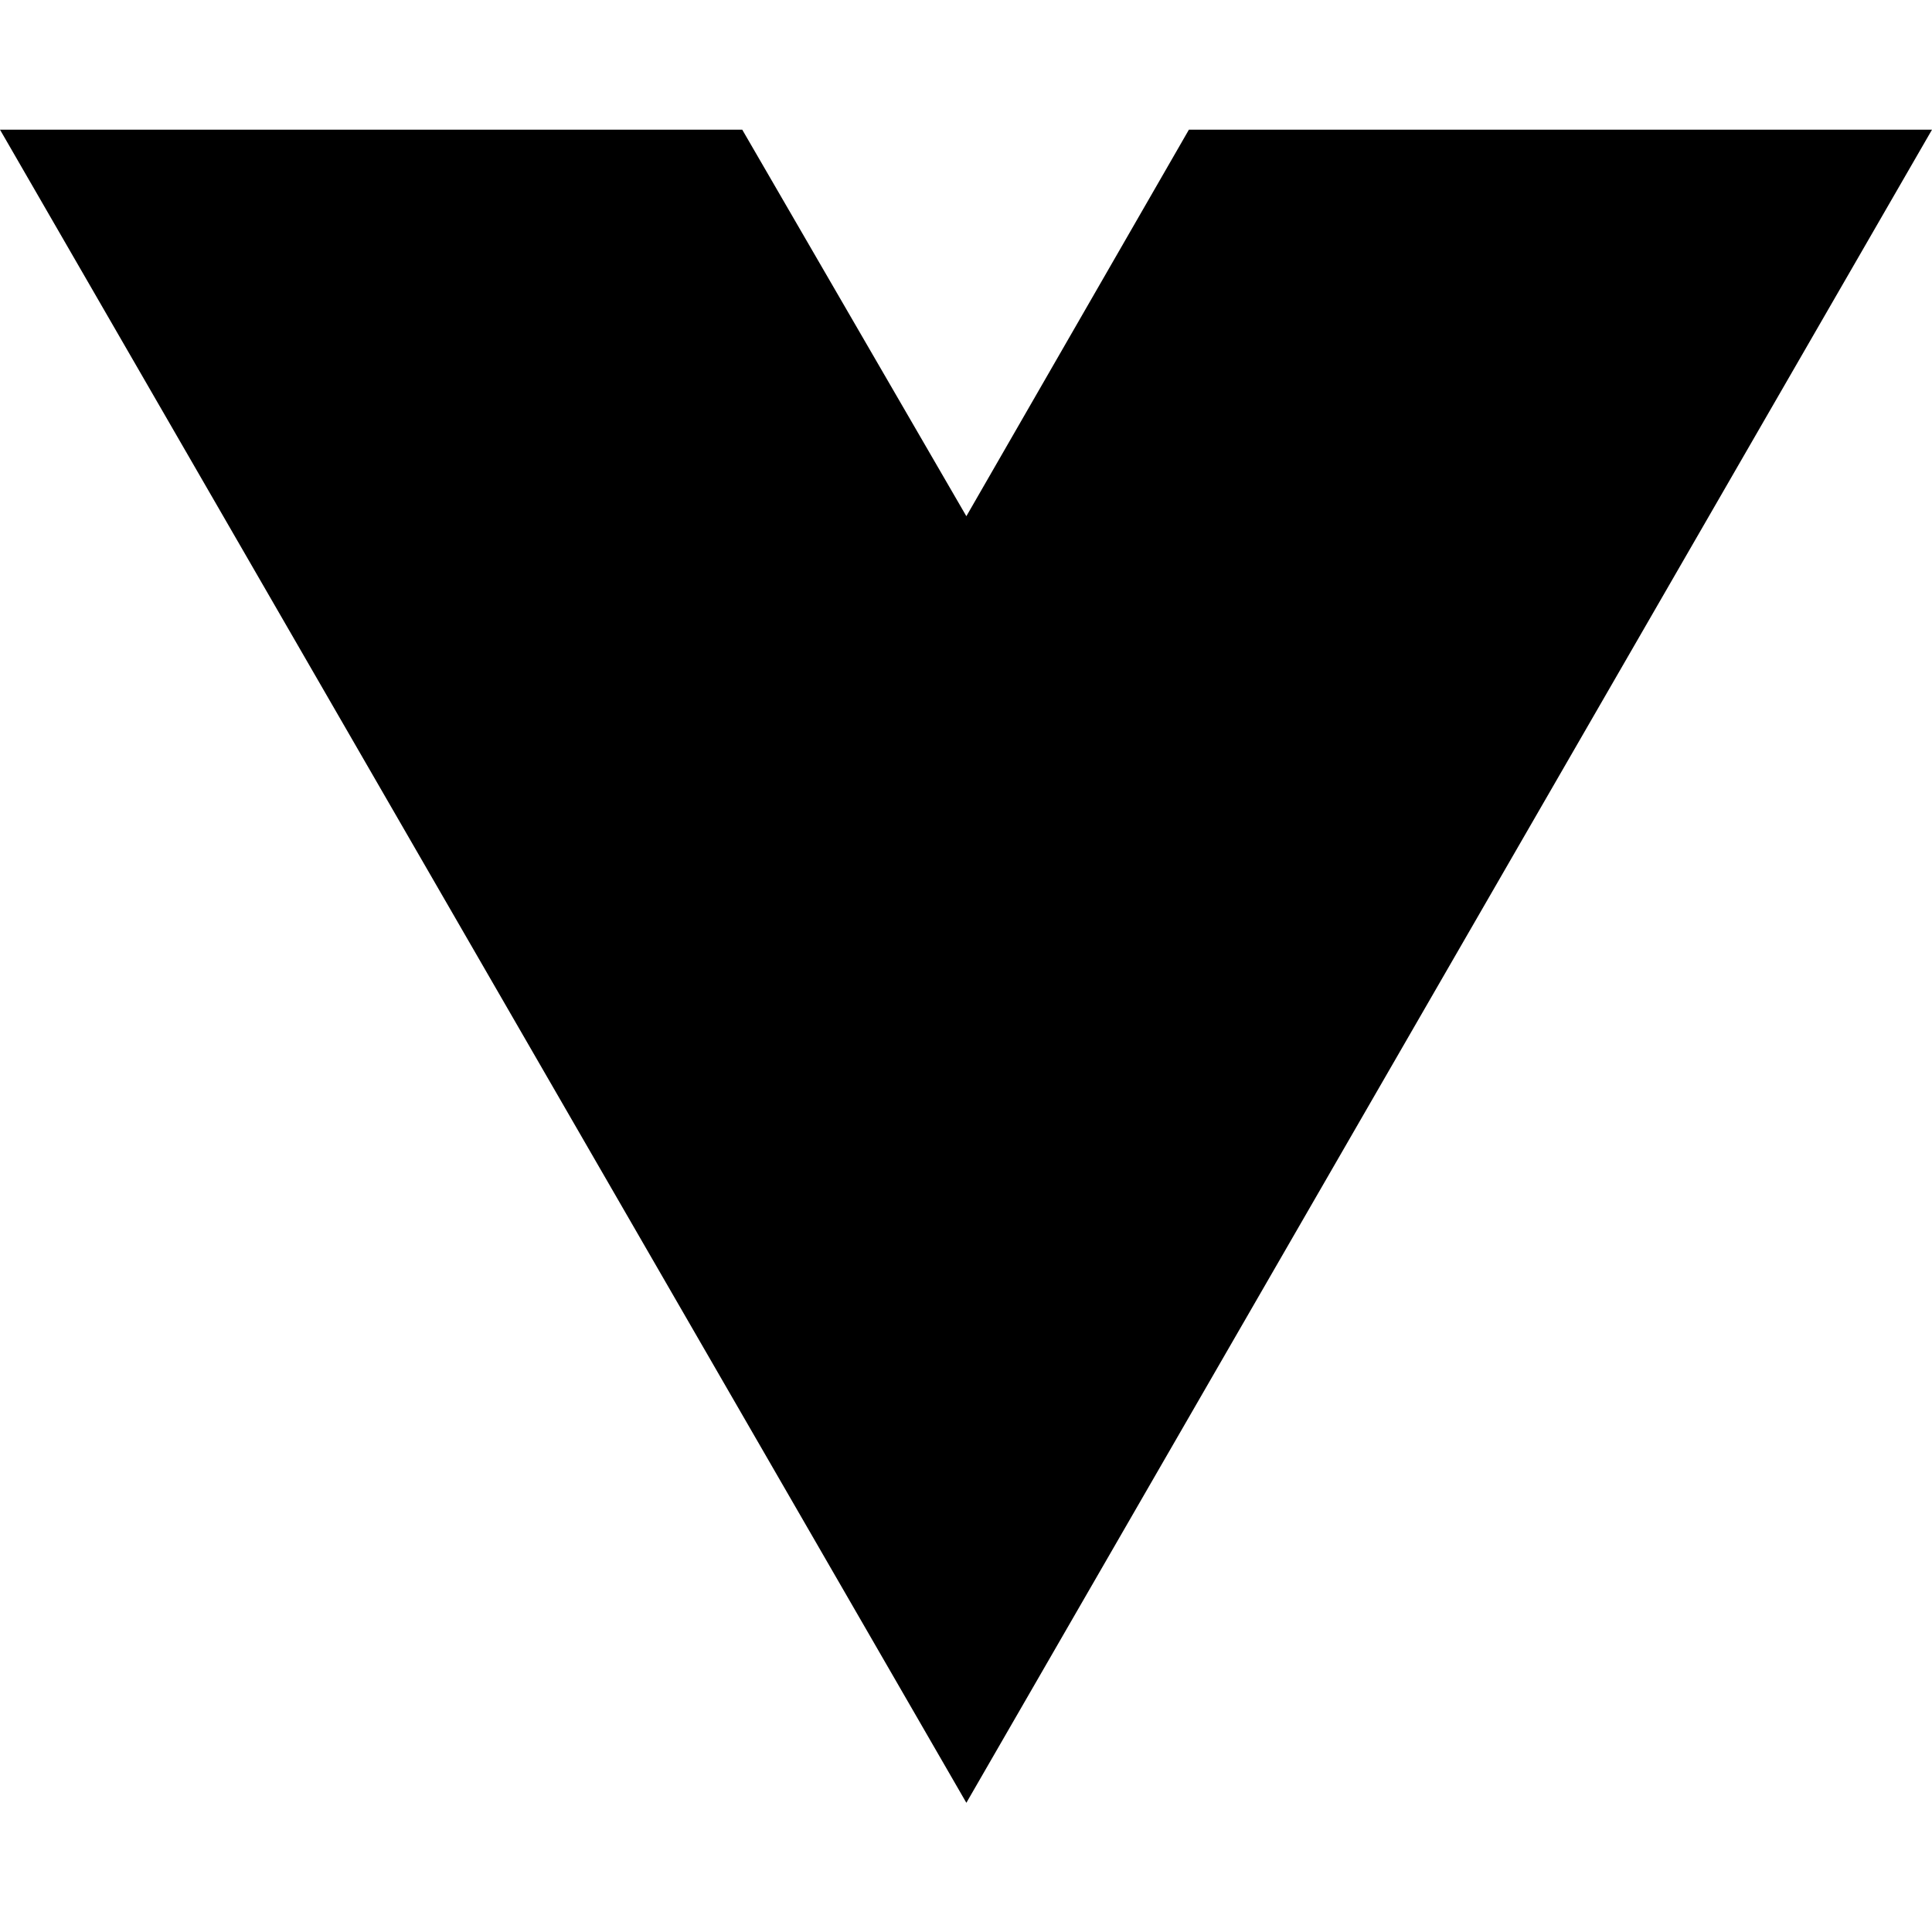
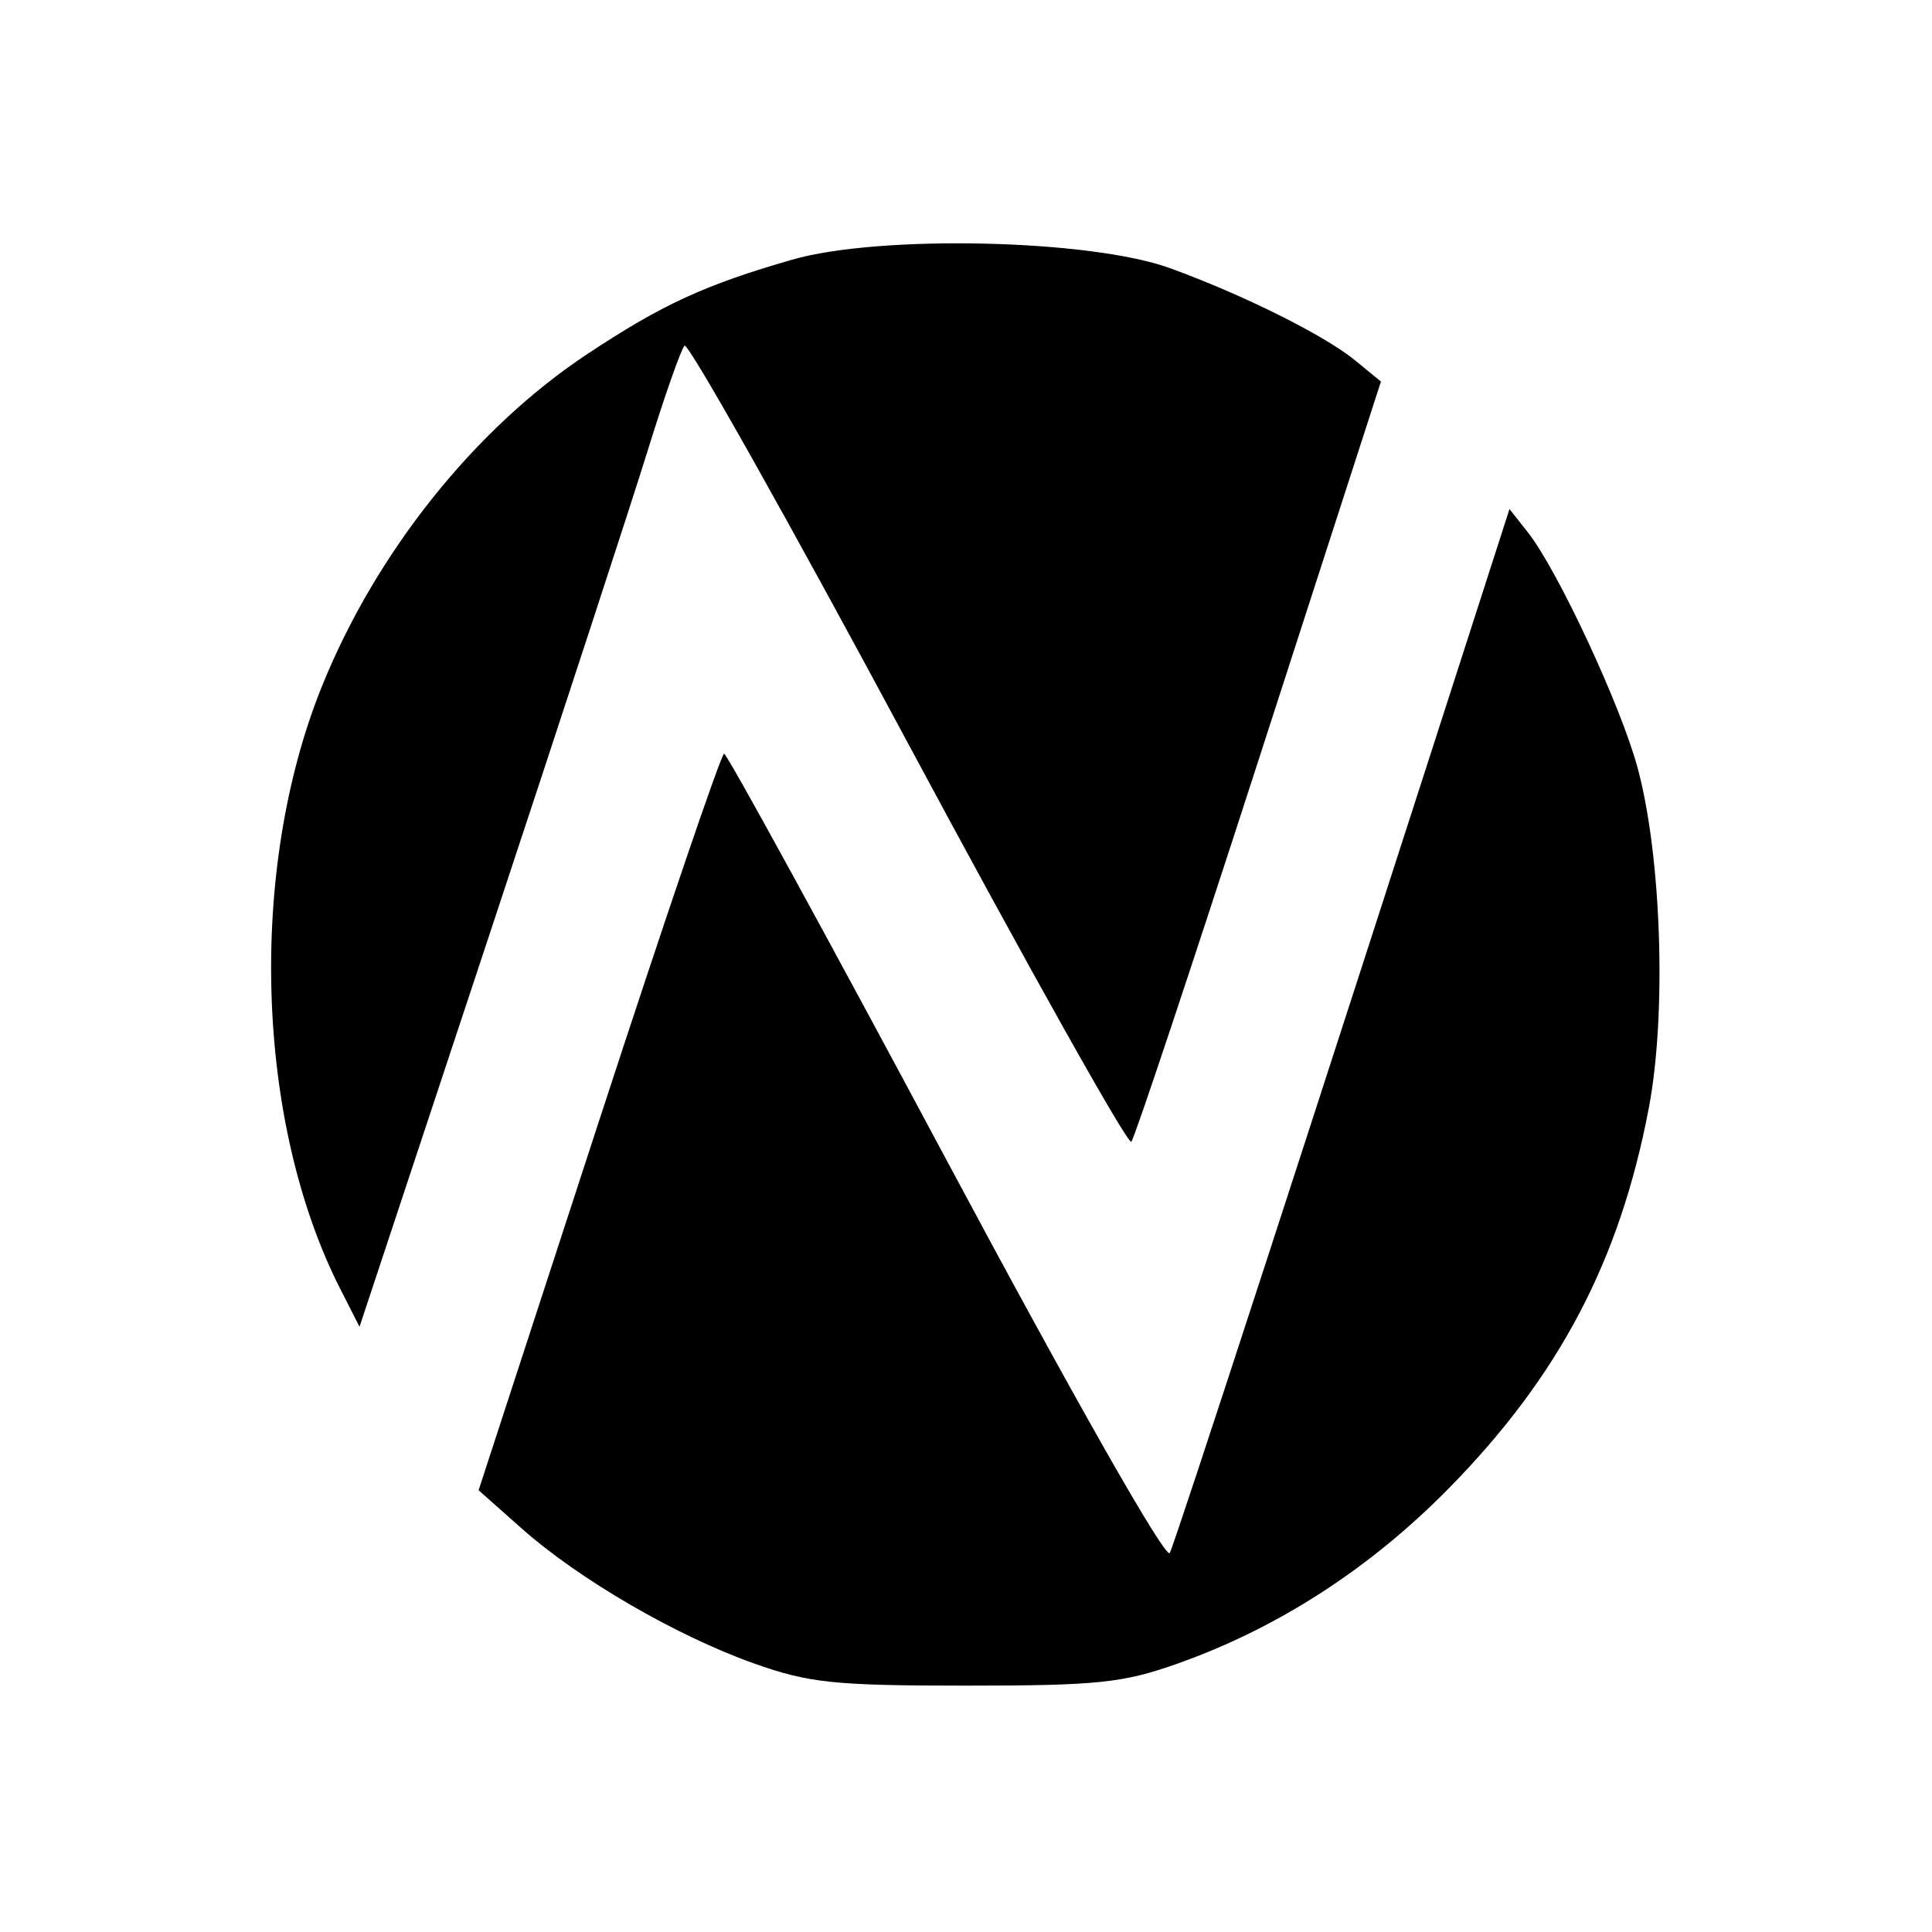
- <svg xmlns="http://www.w3.org/2000/svg" width="16" height="16" viewBox="0 0 16 16" fill="none">
-   <path d="M8.003 14.93L0 1.074H6.147L8.003 4.275L9.846 1.074H16L8.003 14.93Z" fill="black" />
+ <svg xmlns="http://www.w3.org/2000/svg" width="200" height="200" viewBox="0 0 200 200" version="1.1">
+   <path d="M 82 26.883 C 72.946 29.492, 68.539 31.522, 60.797 36.651 C 49.162 44.358, 38.931 57.167, 33.327 71.043 C 25.653 90.042, 26.447 116.176, 35.222 133.424 L 37.218 137.348 50.609 96.924 C 57.974 74.691, 65.393 52, 67.095 46.500 C 68.798 41, 70.492 36.178, 70.860 35.786 C 71.228 35.393, 81.647 53.929, 94.014 76.978 C 106.382 100.026, 116.777 118.573, 117.116 118.192 C 117.455 117.812, 123.407 99.950, 130.343 78.500 L 142.953 39.500 140.314 37.332 C 137.126 34.715, 128.705 30.518, 121.092 27.752 C 112.860 24.762, 91.046 24.277, 82 26.883 M 154.684 57.598 C 136.196 115.050, 121.635 159.770, 121.094 160.763 C 120.689 161.507, 111.188 144.783, 97.953 120.031 C 85.604 96.934, 75.257 78.028, 74.960 78.018 C 74.663 78.008, 68.823 95.160, 61.982 116.134 L 49.545 154.269 54.009 158.230 C 59.919 163.475, 69.972 169.320, 78 172.180 C 83.731 174.222, 86.334 174.496, 100 174.496 C 113.666 174.496, 116.269 174.222, 122 172.180 C 132.355 168.491, 141.862 162.335, 150 154.051 C 161.416 142.429, 167.688 130.492, 170.689 114.679 C 172.536 104.945, 171.999 88.664, 169.529 79.500 C 167.789 73.048, 161.252 59.019, 158.157 55.098 L 156.262 52.696 154.684 57.598" stroke="none" fill="black" fill-rule="evenodd" />
</svg>
